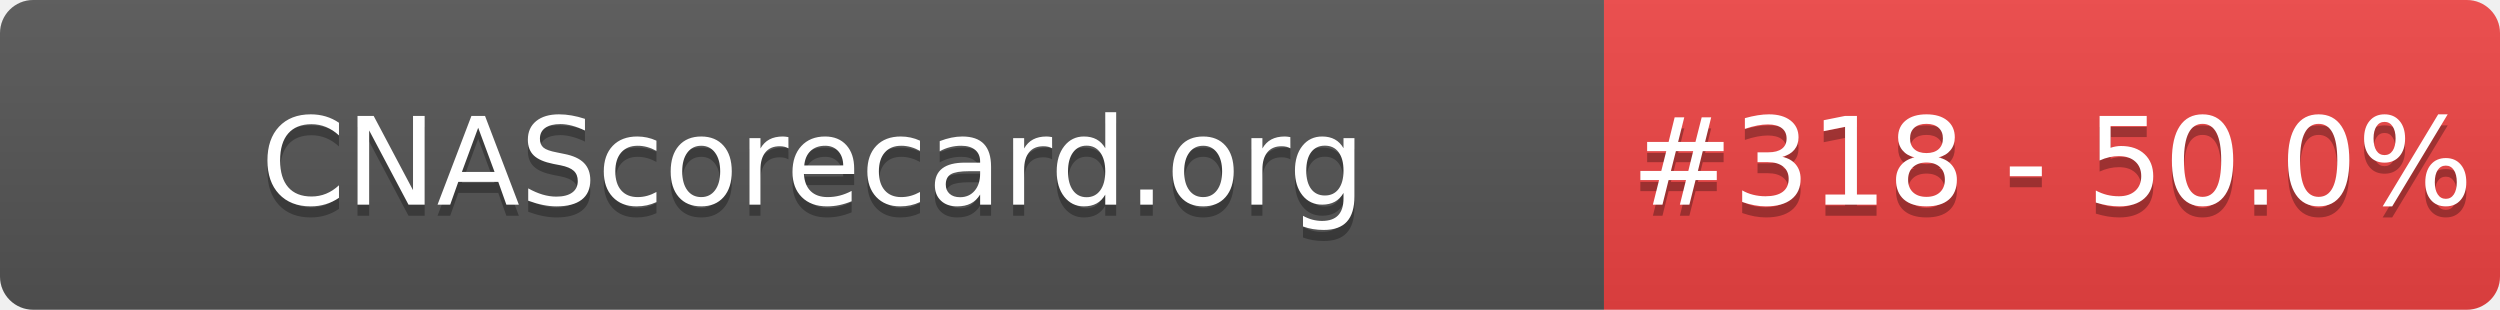
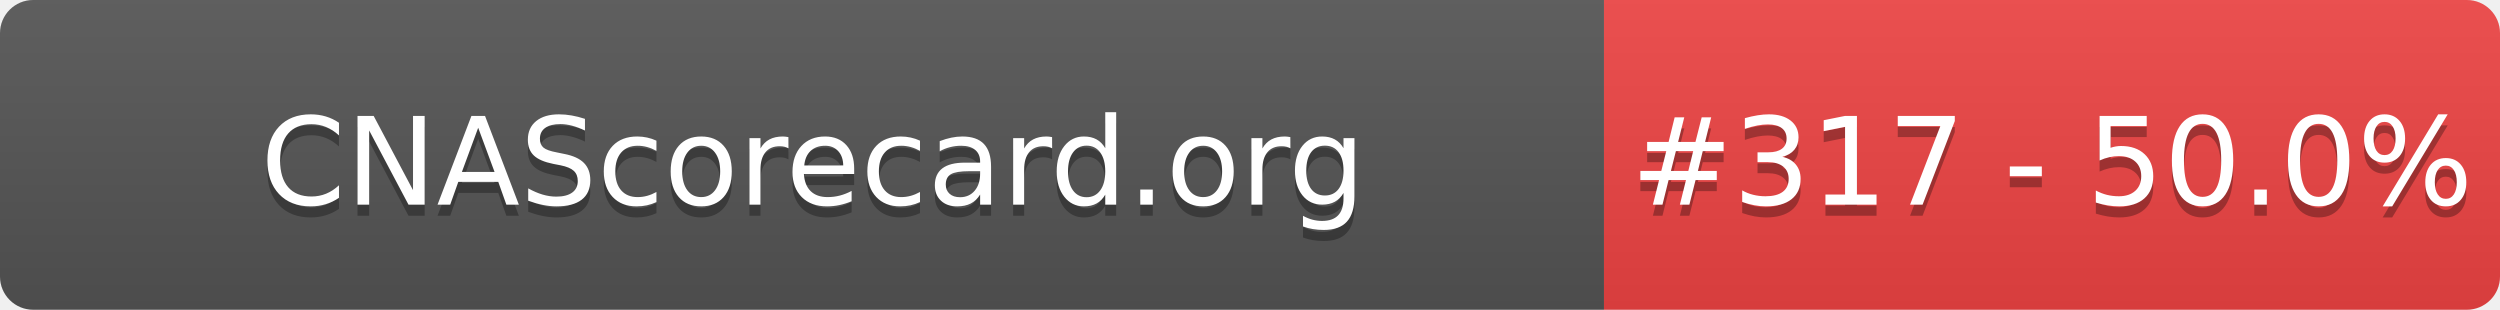
- <svg xmlns="http://www.w3.org/2000/svg" width="226" height="28" role="img" aria-label="CNAScorecard.org: #318 - 50.0%">
+ <svg xmlns="http://www.w3.org/2000/svg" width="226" height="28" role="img" aria-label="CNAScorecard.org: #317 - 50.0%">
  <linearGradient id="s" x2="0" y2="100%">
    <stop offset="0" stop-color="#bbb" stop-opacity=".1" />
    <stop offset="1" stop-opacity=".1" />
  </linearGradient>
  <clipPath id="r">
    <rect width="226" height="28" rx="3" fill="#fff" />
  </clipPath>
  <g clip-path="url(#r)">
    <rect width="145" height="28" fill="#555" />
    <rect x="145" width="81" height="28" fill="#EF4444" />
    <rect width="226" height="28" fill="url(#s)" />
  </g>
  <g fill="#fff" text-anchor="middle" font-family="Verdana,Geneva,DejaVu Sans,sans-serif" text-rendering="geometricPrecision" font-size="110">
    <text aria-hidden="true" x="735" y="195" fill="#010101" fill-opacity=".3" transform="scale(.1)" textLength="1350">CNAScorecard.org</text>
    <text x="735" y="185" transform="scale(.1)" fill="#fff" textLength="1350">CNAScorecard.org</text>
-     <text aria-hidden="true" x="1855" y="195" fill="#010101" fill-opacity=".3" transform="scale(.1)" textLength="660">#318 - 50.0%</text>
-     <text x="1855" y="185" transform="scale(.1)" fill="#fff" textLength="660">#318 - 50.0%</text>
+     <text aria-hidden="true" x="1855" y="195" fill="#010101" fill-opacity=".3" transform="scale(.1)" textLength="660">#317 - 50.0%</text>
+     <text x="1855" y="185" transform="scale(.1)" fill="#fff" textLength="660">#317 - 50.0%</text>
  </g>
</svg>
